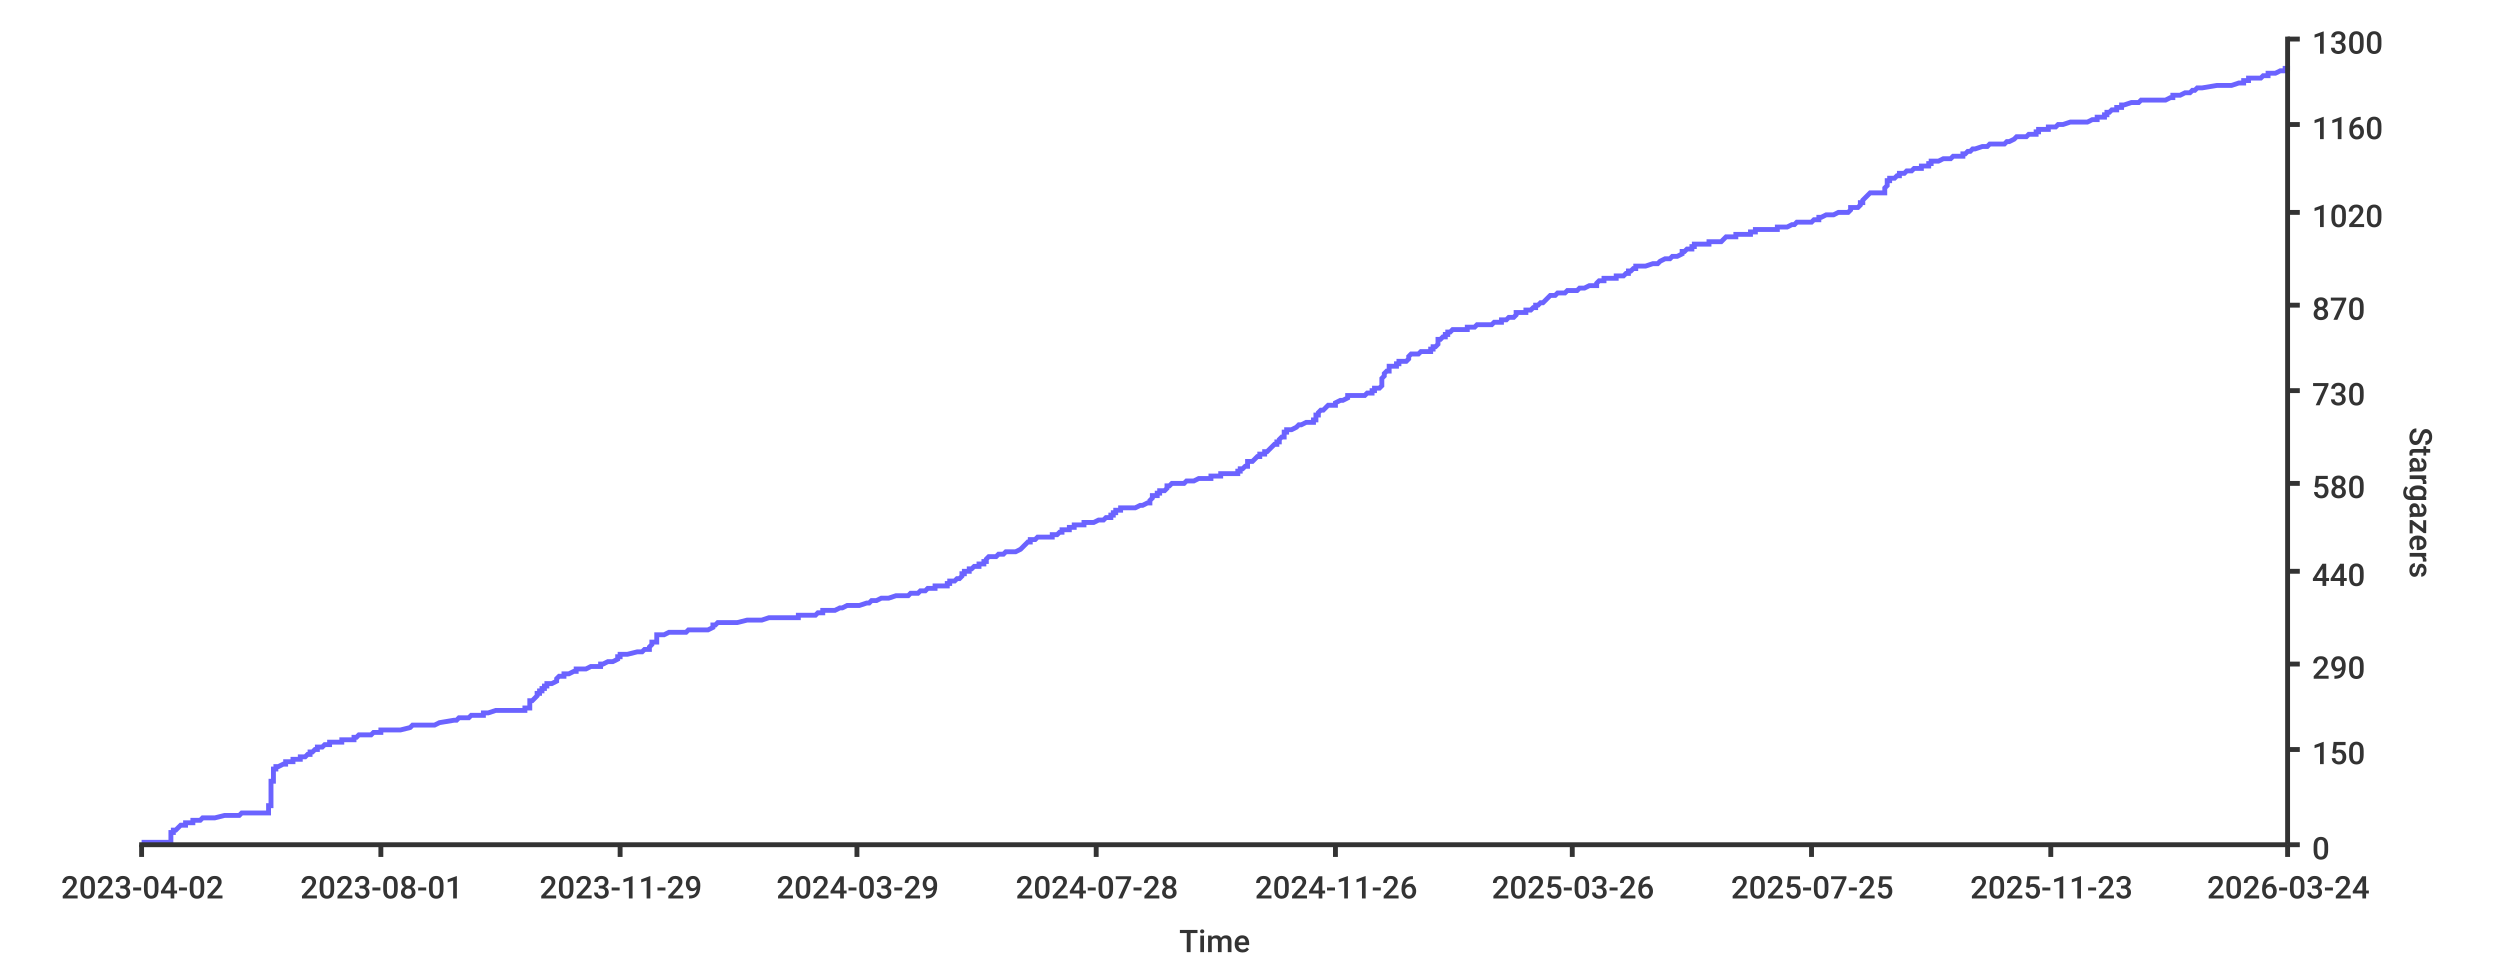
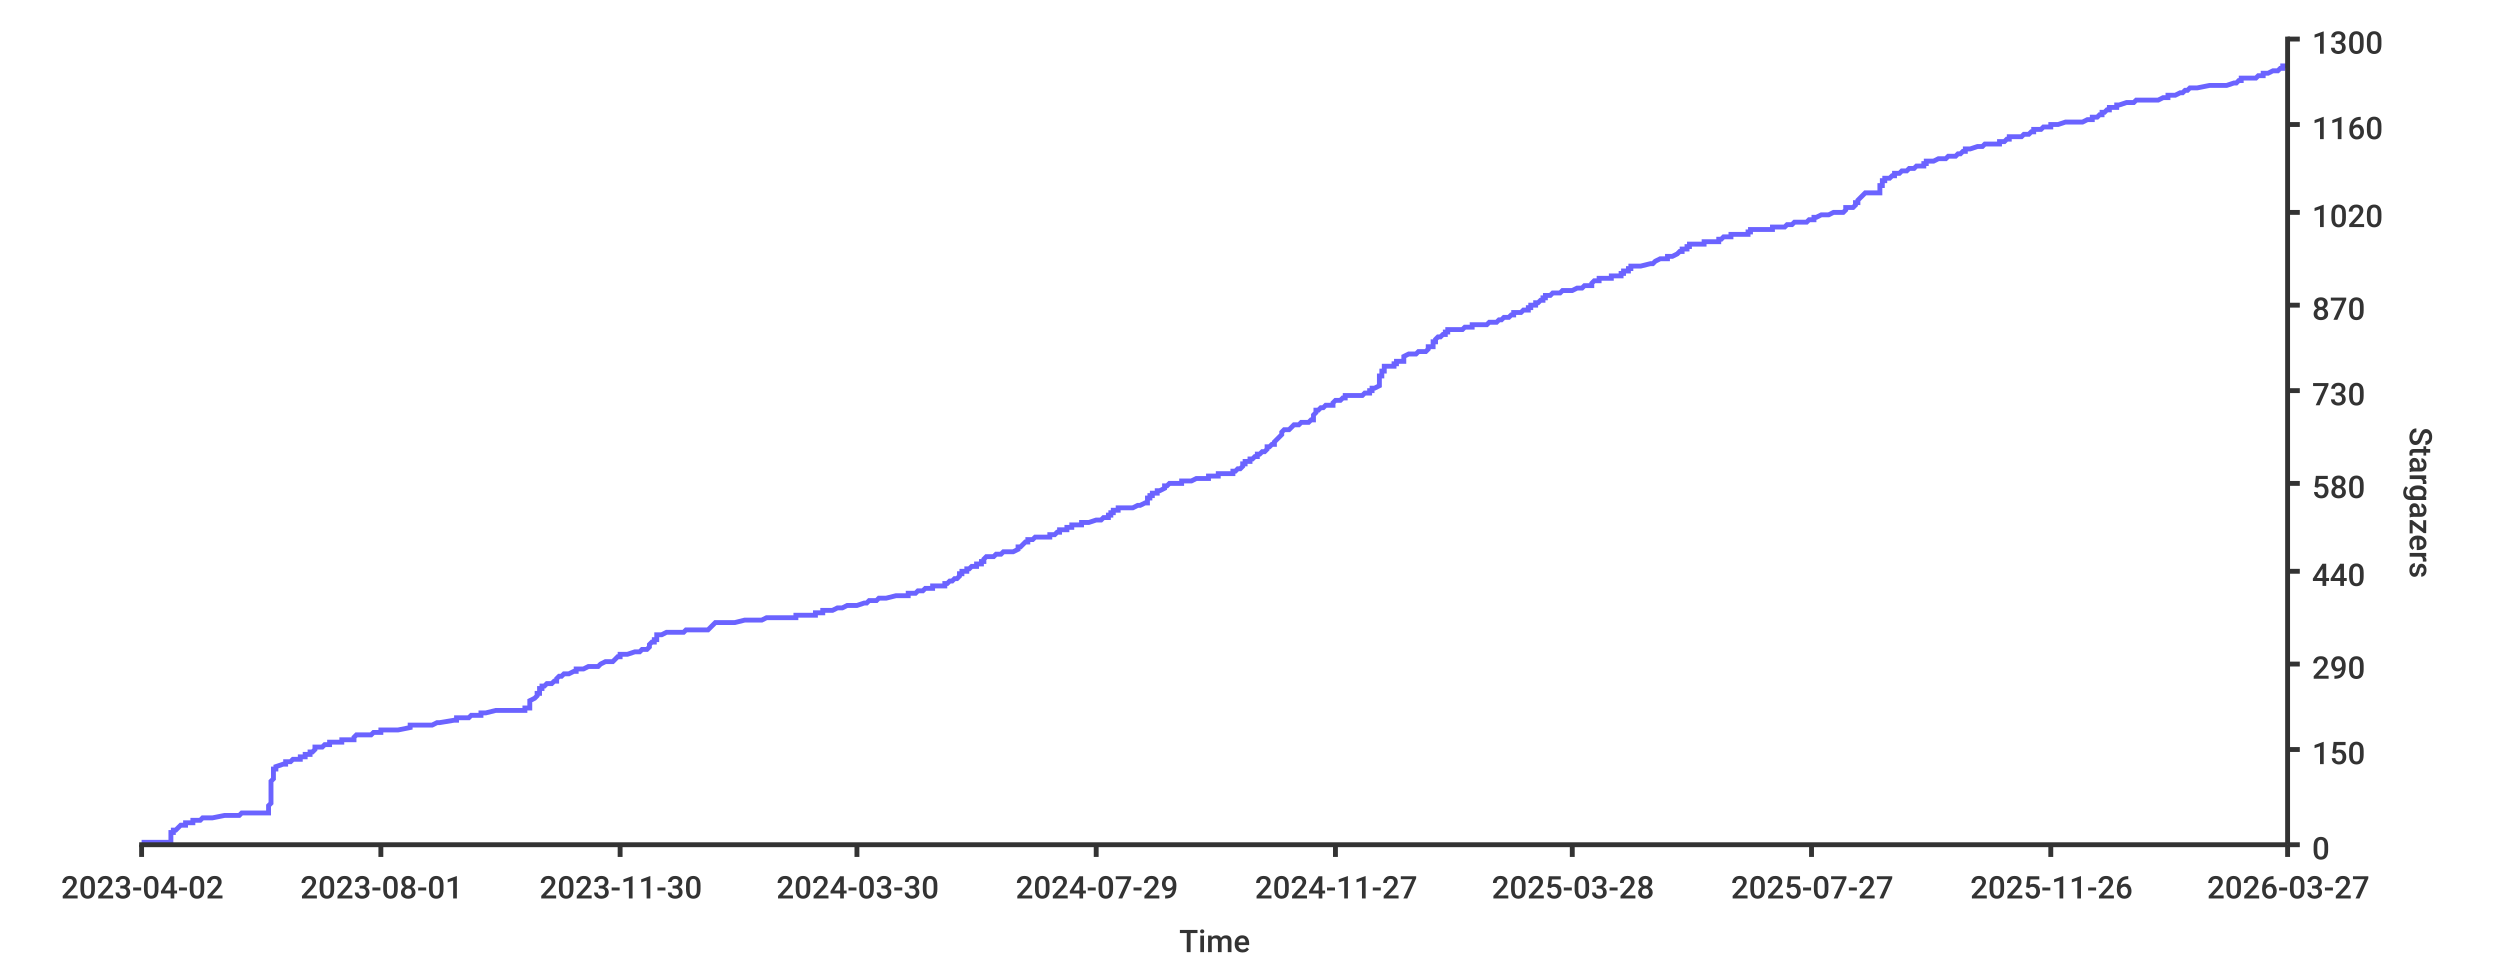
<svg xmlns="http://www.w3.org/2000/svg" width="1024px" height="400px">
  <style type="text/css">
path { fill: none; stroke: rgb(51,51,51); }
path.series { stroke: #6b63ff; }
rect.background { fill: rgb(255,255,255); stroke: none; }

text {
	stroke-width: 0;
	stroke: none;
	fill: rgba(51,51,51,1.0);
	font-size: 12.8px;
	font-family: 'Roboto Medium', sans-serif;
}
</style>
  <rect x="0" y="0" width="1024px" height="400px" class="background" rx="8" />
-   <path stroke-width="2" class="series" d="M 58 345 L 60 345 L 70 345 L 70 344 L 70 344 L 70 344 L 70 344 L 70 343 L 70 343 L 70 343 L 70 343 L 70 342 L 70 342 L 70 342 L 70 342 L 70 341 L 70 341 L 71 341 L 71 341 L 71 340 L 71 340 L 72 340 L 72 340 L 73 339 L 73 339 L 73 339 L 73 339 L 74 338 L 75 338 L 75 338 L 76 338 L 76 337 L 79 337 L 79 337 L 79 337 L 79 336 L 80 336 L 81 336 L 82 336 L 83 335 L 84 335 L 87 335 L 88 335 L 92 334 L 93 334 L 96 334 L 98 334 L 99 333 L 109 333 L 109 333 L 110 333 L 110 332 L 110 332 L 110 332 L 110 332 L 110 331 L 110 331 L 110 331 L 110 331 L 110 330 L 110 330 L 110 330 L 111 330 L 111 329 L 111 329 L 111 329 L 111 328 L 111 328 L 111 328 L 111 328 L 111 327 L 111 327 L 111 327 L 111 327 L 111 326 L 111 326 L 111 326 L 111 326 L 111 325 L 111 325 L 111 325 L 111 325 L 111 324 L 111 324 L 111 324 L 111 324 L 111 323 L 111 323 L 111 323 L 111 323 L 111 322 L 111 322 L 111 322 L 111 322 L 111 321 L 111 321 L 111 321 L 111 321 L 111 320 L 112 320 L 112 320 L 112 320 L 112 319 L 112 319 L 112 319 L 112 319 L 112 318 L 112 318 L 112 318 L 112 318 L 112 317 L 112 317 L 112 317 L 112 317 L 112 316 L 112 316 L 112 316 L 112 316 L 112 315 L 112 315 L 113 315 L 113 315 L 113 314 L 113 314 L 114 314 L 114 314 L 116 313 L 116 313 L 116 313 L 117 313 L 117 312 L 118 312 L 120 312 L 120 311 L 121 311 L 122 311 L 123 311 L 123 310 L 123 310 L 125 310 L 125 310 L 126 309 L 126 309 L 127 309 L 127 309 L 127 308 L 127 308 L 128 308 L 128 308 L 129 307 L 129 307 L 129 307 L 130 307 L 130 306 L 130 306 L 131 306 L 132 306 L 133 305 L 134 305 L 134 305 L 135 305 L 135 304 L 135 304 L 136 304 L 140 304 L 140 303 L 141 303 L 145 303 L 145 303 L 145 302 L 145 302 L 145 302 L 146 302 L 147 301 L 147 301 L 148 301 L 152 301 L 153 300 L 154 300 L 155 300 L 156 300 L 156 299 L 157 299 L 160 299 L 164 299 L 168 298 L 168 298 L 168 298 L 168 298 L 169 297 L 175 297 L 177 297 L 178 297 L 180 296 L 180 296 L 180 296 L 186 295 L 186 295 L 187 295 L 187 295 L 188 294 L 190 294 L 191 294 L 192 294 L 193 293 L 197 293 L 197 293 L 198 293 L 198 292 L 198 292 L 198 292 L 200 292 L 203 291 L 211 291 L 214 291 L 215 291 L 215 290 L 217 290 L 217 290 L 217 290 L 217 289 L 217 289 L 217 289 L 217 289 L 217 288 L 217 288 L 217 288 L 217 288 L 217 287 L 217 287 L 218 287 L 218 287 L 219 286 L 219 286 L 219 286 L 219 286 L 220 285 L 220 285 L 220 285 L 220 285 L 220 284 L 220 284 L 220 284 L 221 284 L 221 283 L 222 283 L 222 283 L 222 283 L 222 282 L 222 282 L 223 282 L 223 282 L 223 281 L 223 281 L 223 281 L 224 281 L 224 280 L 225 280 L 225 280 L 226 280 L 228 279 L 228 279 L 228 279 L 228 278 L 228 278 L 228 278 L 228 278 L 229 277 L 230 277 L 231 277 L 231 277 L 231 276 L 232 276 L 233 276 L 233 276 L 235 275 L 235 275 L 236 275 L 236 275 L 236 274 L 239 274 L 240 274 L 240 274 L 242 273 L 243 273 L 245 273 L 246 273 L 246 272 L 247 272 L 247 272 L 247 272 L 249 271 L 250 271 L 251 271 L 251 271 L 253 270 L 253 270 L 253 270 L 253 270 L 253 269 L 253 269 L 253 269 L 254 269 L 254 268 L 254 268 L 255 268 L 257 268 L 261 267 L 261 267 L 261 267 L 263 267 L 264 266 L 265 266 L 265 266 L 266 266 L 266 265 L 266 265 L 266 265 L 266 265 L 267 264 L 267 264 L 267 264 L 267 264 L 267 263 L 269 263 L 269 263 L 269 262 L 269 262 L 269 262 L 269 262 L 269 261 L 269 261 L 269 261 L 269 261 L 269 260 L 270 260 L 270 260 L 272 260 L 274 259 L 274 259 L 274 259 L 281 259 L 282 258 L 284 258 L 285 258 L 290 258 L 292 257 L 292 257 L 292 257 L 292 257 L 292 256 L 292 256 L 292 256 L 293 256 L 294 255 L 299 255 L 300 255 L 302 255 L 306 254 L 309 254 L 311 254 L 312 254 L 315 253 L 315 253 L 321 253 L 327 253 L 327 252 L 331 252 L 331 252 L 334 252 L 335 251 L 337 251 L 337 251 L 337 251 L 337 250 L 339 250 L 340 250 L 342 250 L 344 249 L 344 249 L 345 249 L 345 249 L 347 248 L 350 248 L 350 248 L 352 248 L 355 247 L 355 247 L 355 247 L 356 247 L 357 246 L 358 246 L 359 246 L 361 245 L 363 245 L 364 245 L 364 245 L 367 244 L 368 244 L 370 244 L 372 244 L 373 243 L 376 243 L 376 243 L 376 243 L 377 242 L 377 242 L 379 242 L 379 242 L 380 241 L 382 241 L 383 241 L 383 241 L 383 240 L 388 240 L 388 240 L 388 240 L 388 239 L 389 239 L 389 239 L 389 239 L 389 238 L 390 238 L 391 238 L 391 238 L 392 237 L 392 237 L 393 237 L 393 237 L 394 236 L 394 236 L 394 236 L 394 236 L 394 235 L 395 235 L 395 235 L 395 235 L 395 234 L 396 234 L 397 234 L 397 234 L 397 233 L 397 233 L 398 233 L 398 233 L 399 232 L 399 232 L 400 232 L 401 232 L 401 231 L 402 231 L 402 231 L 403 231 L 403 230 L 403 230 L 404 230 L 404 229 L 404 229 L 404 229 L 404 229 L 405 228 L 405 228 L 407 228 L 408 228 L 409 227 L 409 227 L 410 227 L 411 227 L 412 226 L 413 226 L 415 226 L 416 226 L 418 225 L 418 225 L 418 225 L 418 225 L 419 224 L 419 224 L 419 224 L 419 224 L 420 223 L 420 223 L 420 223 L 420 223 L 421 222 L 422 222 L 422 222 L 422 222 L 422 221 L 424 221 L 424 221 L 424 221 L 425 220 L 426 220 L 427 220 L 431 220 L 431 219 L 431 219 L 431 219 L 433 219 L 434 218 L 435 218 L 435 218 L 435 218 L 435 217 L 436 217 L 438 217 L 438 217 L 438 216 L 438 216 L 440 216 L 440 216 L 440 215 L 440 215 L 442 215 L 444 215 L 444 214 L 447 214 L 447 214 L 448 214 L 450 213 L 450 213 L 452 213 L 453 212 L 454 212 L 455 212 L 455 212 L 455 211 L 456 211 L 456 211 L 456 211 L 456 210 L 457 210 L 457 210 L 457 210 L 457 209 L 457 209 L 458 209 L 459 209 L 459 208 L 462 208 L 462 208 L 465 208 L 467 207 L 467 207 L 468 207 L 468 207 L 470 206 L 470 206 L 470 206 L 471 206 L 471 205 L 471 205 L 471 205 L 471 205 L 472 204 L 472 204 L 472 204 L 472 204 L 472 203 L 472 203 L 473 203 L 474 203 L 474 202 L 474 202 L 475 202 L 475 202 L 475 201 L 475 201 L 476 201 L 477 201 L 478 200 L 478 200 L 478 200 L 478 200 L 478 199 L 479 199 L 479 199 L 479 199 L 480 198 L 481 198 L 483 198 L 485 198 L 486 197 L 487 197 L 489 197 L 491 196 L 491 196 L 493 196 L 496 196 L 496 195 L 496 195 L 499 195 L 500 195 L 500 194 L 501 194 L 501 194 L 507 194 L 507 193 L 507 193 L 507 193 L 508 193 L 508 192 L 509 192 L 509 192 L 509 192 L 510 191 L 510 191 L 510 191 L 511 191 L 511 190 L 511 190 L 511 190 L 511 190 L 511 189 L 511 189 L 512 189 L 513 189 L 514 188 L 514 188 L 514 188 L 514 188 L 515 187 L 515 187 L 516 187 L 516 187 L 516 186 L 516 186 L 517 186 L 518 186 L 518 185 L 519 185 L 519 185 L 519 185 L 520 184 L 520 184 L 520 184 L 520 184 L 521 183 L 521 183 L 521 183 L 521 183 L 522 182 L 522 182 L 523 182 L 523 182 L 523 181 L 523 181 L 524 181 L 524 181 L 524 180 L 524 180 L 524 180 L 525 179 L 525 179 L 525 179 L 526 179 L 526 178 L 526 178 L 526 178 L 526 178 L 526 177 L 527 177 L 527 177 L 527 177 L 527 176 L 527 176 L 528 176 L 529 176 L 531 175 L 531 175 L 531 175 L 531 175 L 532 174 L 532 174 L 533 174 L 533 174 L 535 173 L 536 173 L 537 173 L 538 173 L 538 172 L 538 172 L 539 172 L 539 172 L 539 171 L 539 171 L 539 171 L 539 171 L 539 170 L 539 170 L 540 170 L 540 170 L 540 169 L 540 169 L 540 169 L 540 169 L 541 168 L 541 168 L 541 168 L 542 168 L 543 167 L 543 167 L 543 167 L 543 167 L 544 166 L 544 166 L 545 166 L 547 166 L 547 165 L 547 165 L 547 165 L 547 165 L 549 164 L 550 164 L 550 164 L 552 163 L 552 163 L 552 163 L 552 163 L 552 162 L 556 162 L 557 162 L 559 162 L 560 161 L 561 161 L 561 161 L 562 161 L 562 160 L 563 160 L 563 160 L 563 160 L 563 159 L 564 159 L 564 159 L 565 159 L 566 158 L 566 158 L 566 158 L 566 158 L 566 157 L 566 157 L 566 157 L 566 157 L 566 156 L 566 156 L 566 156 L 566 156 L 566 155 L 566 155 L 566 155 L 566 155 L 567 154 L 567 154 L 567 154 L 567 154 L 567 153 L 567 153 L 567 153 L 567 153 L 568 152 L 568 152 L 568 152 L 569 152 L 569 151 L 569 151 L 569 151 L 569 151 L 569 150 L 570 150 L 571 150 L 572 150 L 572 149 L 572 149 L 573 149 L 573 149 L 573 148 L 574 148 L 575 148 L 576 148 L 577 147 L 577 147 L 577 147 L 577 146 L 577 146 L 577 146 L 577 146 L 578 145 L 579 145 L 579 145 L 581 145 L 582 144 L 583 144 L 585 144 L 586 144 L 586 143 L 586 143 L 586 143 L 587 143 L 587 142 L 587 142 L 588 142 L 588 142 L 589 141 L 589 141 L 589 141 L 589 141 L 589 140 L 589 140 L 589 140 L 589 140 L 589 139 L 590 139 L 590 139 L 590 139 L 591 138 L 591 138 L 591 138 L 592 138 L 592 137 L 592 137 L 593 137 L 593 137 L 593 136 L 593 136 L 594 136 L 594 136 L 595 135 L 597 135 L 599 135 L 601 135 L 601 134 L 602 134 L 604 134 L 604 134 L 605 133 L 607 133 L 610 133 L 611 133 L 612 132 L 613 132 L 615 132 L 615 132 L 615 131 L 617 131 L 617 131 L 618 130 L 618 130 L 619 130 L 620 130 L 621 129 L 621 129 L 621 129 L 621 129 L 621 128 L 622 128 L 625 128 L 625 128 L 625 127 L 626 127 L 626 127 L 627 127 L 628 126 L 629 126 L 629 126 L 629 126 L 629 125 L 629 125 L 630 125 L 630 125 L 631 124 L 632 124 L 632 124 L 632 124 L 633 123 L 633 123 L 633 123 L 633 123 L 634 122 L 634 122 L 634 122 L 634 122 L 635 121 L 635 121 L 635 121 L 637 121 L 638 120 L 638 120 L 640 120 L 641 120 L 642 119 L 642 119 L 644 119 L 646 119 L 647 118 L 648 118 L 649 118 L 649 118 L 651 117 L 652 117 L 654 117 L 654 117 L 654 116 L 654 116 L 654 116 L 654 116 L 655 115 L 656 115 L 656 115 L 657 115 L 657 114 L 657 114 L 662 114 L 662 113 L 663 113 L 664 113 L 665 113 L 666 112 L 666 112 L 667 112 L 667 112 L 667 111 L 668 111 L 668 111 L 668 111 L 669 110 L 669 110 L 669 110 L 670 110 L 670 109 L 671 109 L 674 109 L 674 109 L 677 108 L 678 108 L 678 108 L 679 108 L 680 107 L 680 107 L 680 107 L 680 107 L 682 106 L 683 106 L 684 106 L 684 106 L 685 105 L 685 105 L 686 105 L 687 105 L 689 104 L 689 104 L 689 104 L 689 104 L 689 103 L 690 103 L 690 103 L 690 103 L 691 102 L 691 102 L 692 102 L 693 102 L 693 101 L 693 101 L 694 101 L 694 101 L 694 100 L 694 100 L 697 100 L 700 100 L 700 99 L 703 99 L 703 99 L 705 99 L 706 98 L 706 98 L 706 98 L 707 97 L 708 97 L 709 97 L 711 97 L 711 96 L 714 96 L 717 96 L 717 96 L 717 95 L 718 95 L 718 95 L 719 95 L 719 94 L 719 94 L 726 94 L 728 94 L 728 93 L 729 93 L 731 93 L 732 93 L 734 92 L 735 92 L 735 92 L 735 92 L 736 91 L 740 91 L 741 91 L 742 91 L 743 90 L 745 90 L 745 90 L 745 90 L 745 89 L 746 89 L 746 89 L 746 89 L 748 88 L 750 88 L 750 88 L 751 88 L 753 87 L 755 87 L 756 87 L 757 87 L 758 86 L 758 86 L 758 86 L 758 86 L 758 85 L 759 85 L 759 85 L 761 85 L 762 84 L 762 84 L 762 84 L 762 84 L 762 83 L 762 83 L 763 83 L 763 83 L 763 82 L 763 82 L 763 82 L 763 82 L 764 81 L 764 81 L 764 81 L 765 80 L 765 80 L 765 80 L 765 80 L 766 79 L 770 79 L 771 79 L 772 79 L 772 78 L 772 78 L 772 78 L 772 78 L 772 77 L 772 77 L 772 77 L 772 77 L 773 76 L 773 76 L 773 76 L 773 76 L 773 75 L 773 75 L 773 75 L 773 75 L 773 74 L 773 74 L 774 74 L 774 74 L 774 73 L 775 73 L 775 73 L 776 73 L 777 72 L 778 72 L 778 72 L 778 72 L 778 71 L 780 71 L 780 71 L 780 71 L 781 70 L 783 70 L 783 70 L 783 70 L 784 69 L 785 69 L 785 69 L 787 69 L 787 68 L 788 68 L 788 68 L 790 68 L 790 67 L 790 67 L 791 67 L 791 67 L 791 66 L 792 66 L 793 66 L 794 66 L 796 65 L 799 65 L 799 65 L 800 64 L 803 64 L 803 64 L 804 64 L 804 63 L 804 63 L 804 63 L 805 63 L 806 62 L 807 62 L 807 62 L 807 62 L 808 61 L 808 61 L 808 61 L 809 61 L 812 60 L 812 60 L 813 60 L 814 60 L 815 59 L 816 59 L 820 59 L 821 59 L 822 58 L 822 58 L 822 58 L 823 58 L 825 57 L 825 57 L 825 57 L 825 57 L 826 56 L 826 56 L 829 56 L 830 56 L 831 55 L 833 55 L 834 55 L 834 55 L 834 54 L 834 54 L 834 54 L 835 54 L 835 53 L 837 53 L 837 53 L 839 53 L 839 52 L 839 52 L 839 52 L 842 52 L 843 51 L 844 51 L 844 51 L 845 51 L 848 50 L 851 50 L 854 50 L 855 50 L 857 49 L 858 49 L 858 49 L 859 49 L 859 48 L 861 48 L 862 48 L 862 47 L 863 47 L 863 47 L 863 47 L 863 46 L 864 46 L 864 46 L 864 46 L 865 45 L 866 45 L 866 45 L 867 45 L 867 44 L 868 44 L 868 44 L 869 44 L 869 43 L 869 43 L 869 43 L 870 43 L 873 42 L 874 42 L 874 42 L 876 42 L 877 41 L 880 41 L 886 41 L 887 41 L 889 40 L 889 40 L 890 40 L 890 40 L 890 39 L 892 39 L 893 39 L 893 39 L 895 38 L 896 38 L 896 38 L 897 38 L 898 37 L 898 37 L 898 37 L 899 37 L 900 36 L 901 36 L 902 36 L 902 36 L 908 35 L 912 35 L 912 35 L 914 35 L 917 34 L 917 34 L 918 34 L 919 34 L 919 33 L 919 33 L 920 33 L 921 33 L 921 32 L 924 32 L 926 32 L 927 31 L 928 31 L 929 31 L 929 31 L 929 30 L 930 30 L 930 30 L 932 30 L 934 29 L 934 29 L 935 29 L 936 29 L 936 28 L 937 28 L 937 28 L 937 28 L 937 27" />
+   <path d="M 58 345 L 60 345 L 70 345 L 70 344 L 70 344 L 70 344 L 70 344 L 70 343 L 70 343 L 70 343 L 70 343 L 70 342 L 70 342 L 70 342 L 70 342 L 70 341 L 70 341 L 71 341 L 71 341 L 71 340 L 71 340 L 72 340 L 72 340 L 73 339 L 73 339 L 73 339 L 73 339 L 74 338 L 75 338 L 75 338 L 76 338 L 76 337 L 79 337 L 79 337 L 79 337 L 79 336 L 79 336 L 81 336 L 82 336 L 83 335 L 84 335 L 86 335 L 87 335 L 92 334 L 93 334 L 95 334 L 98 334 L 99 333 L 109 333 L 109 333 L 110 333 L 110 332 L 110 332 L 110 332 L 110 332 L 110 331 L 110 331 L 110 331 L 110 331 L 110 330 L 110 330 L 110 330 L 110 330 L 111 329 L 111 329 L 111 329 L 111 328 L 111 328 L 111 328 L 111 328 L 111 327 L 111 327 L 111 327 L 111 327 L 111 326 L 111 326 L 111 326 L 111 326 L 111 325 L 111 325 L 111 325 L 111 325 L 111 324 L 111 324 L 111 324 L 111 324 L 111 323 L 111 323 L 111 323 L 111 323 L 111 322 L 111 322 L 111 322 L 111 322 L 111 321 L 111 321 L 111 321 L 111 321 L 111 320 L 111 320 L 111 320 L 111 320 L 112 319 L 112 319 L 112 319 L 112 319 L 112 318 L 112 318 L 112 318 L 112 318 L 112 317 L 112 317 L 112 317 L 112 317 L 112 316 L 112 316 L 112 316 L 112 316 L 112 315 L 112 315 L 112 315 L 113 315 L 113 314 L 113 314 L 113 314 L 113 314 L 116 313 L 116 313 L 116 313 L 117 313 L 117 312 L 118 312 L 119 312 L 120 311 L 121 311 L 122 311 L 123 311 L 123 310 L 123 310 L 125 310 L 125 310 L 125 309 L 126 309 L 126 309 L 127 309 L 127 308 L 127 308 L 127 308 L 128 308 L 129 307 L 129 307 L 129 307 L 129 307 L 129 306 L 130 306 L 131 306 L 132 306 L 133 305 L 134 305 L 134 305 L 135 305 L 135 304 L 135 304 L 136 304 L 140 304 L 140 303 L 141 303 L 144 303 L 145 303 L 145 302 L 145 302 L 145 302 L 145 302 L 146 301 L 147 301 L 147 301 L 152 301 L 153 300 L 154 300 L 155 300 L 156 300 L 156 299 L 157 299 L 160 299 L 163 299 L 168 298 L 168 298 L 168 298 L 168 298 L 168 297 L 175 297 L 177 297 L 177 297 L 179 296 L 180 296 L 180 296 L 186 295 L 186 295 L 186 295 L 187 295 L 187 294 L 190 294 L 191 294 L 192 294 L 193 293 L 197 293 L 197 293 L 197 293 L 197 292 L 197 292 L 198 292 L 199 292 L 203 291 L 210 291 L 213 291 L 215 291 L 215 290 L 217 290 L 217 290 L 217 290 L 217 289 L 217 289 L 217 289 L 217 289 L 217 288 L 217 288 L 217 288 L 217 288 L 217 287 L 217 287 L 217 287 L 217 287 L 219 286 L 219 286 L 219 286 L 219 286 L 220 285 L 220 285 L 220 285 L 220 285 L 220 284 L 220 284 L 220 284 L 221 284 L 221 283 L 221 283 L 221 283 L 221 283 L 221 282 L 222 282 L 222 282 L 222 282 L 222 281 L 223 281 L 223 281 L 223 281 L 224 280 L 224 280 L 225 280 L 226 280 L 227 279 L 227 279 L 228 279 L 228 278 L 228 278 L 228 278 L 228 278 L 229 277 L 229 277 L 230 277 L 230 277 L 231 276 L 232 276 L 233 276 L 233 276 L 235 275 L 235 275 L 235 275 L 236 275 L 236 274 L 238 274 L 239 274 L 239 274 L 241 273 L 243 273 L 245 273 L 245 273 L 246 272 L 246 272 L 246 272 L 246 272 L 248 271 L 250 271 L 250 271 L 251 271 L 252 270 L 252 270 L 252 270 L 252 270 L 253 269 L 253 269 L 253 269 L 254 269 L 254 268 L 254 268 L 254 268 L 257 268 L 260 267 L 260 267 L 260 267 L 262 267 L 263 266 L 264 266 L 264 266 L 265 266 L 266 265 L 266 265 L 266 265 L 266 265 L 266 264 L 266 264 L 266 264 L 266 264 L 267 263 L 268 263 L 268 263 L 268 262 L 268 262 L 269 262 L 269 262 L 269 261 L 269 261 L 269 261 L 269 261 L 269 260 L 269 260 L 269 260 L 271 260 L 273 259 L 273 259 L 274 259 L 280 259 L 281 258 L 283 258 L 284 258 L 290 258 L 291 257 L 291 257 L 291 257 L 291 257 L 292 256 L 292 256 L 292 256 L 292 256 L 293 255 L 298 255 L 299 255 L 301 255 L 305 254 L 308 254 L 310 254 L 312 254 L 314 253 L 315 253 L 320 253 L 326 253 L 326 252 L 330 252 L 330 252 L 334 252 L 334 251 L 336 251 L 336 251 L 337 251 L 337 250 L 338 250 L 339 250 L 341 250 L 343 249 L 344 249 L 344 249 L 345 249 L 347 248 L 349 248 L 349 248 L 351 248 L 354 247 L 354 247 L 354 247 L 355 247 L 356 246 L 357 246 L 359 246 L 360 245 L 362 245 L 363 245 L 363 245 L 367 244 L 367 244 L 369 244 L 372 244 L 372 243 L 375 243 L 375 243 L 375 243 L 376 242 L 376 242 L 378 242 L 378 242 L 379 241 L 381 241 L 382 241 L 382 241 L 382 240 L 387 240 L 387 240 L 387 240 L 387 239 L 388 239 L 388 239 L 388 239 L 389 238 L 389 238 L 390 238 L 390 238 L 391 237 L 391 237 L 392 237 L 392 237 L 393 236 L 393 236 L 393 236 L 393 236 L 393 235 L 394 235 L 394 235 L 394 235 L 394 234 L 395 234 L 396 234 L 396 234 L 396 233 L 396 233 L 397 233 L 397 233 L 398 232 L 398 232 L 399 232 L 400 232 L 400 231 L 401 231 L 401 231 L 402 231 L 402 230 L 402 230 L 403 230 L 403 229 L 403 229 L 403 229 L 403 229 L 404 228 L 404 228 L 406 228 L 407 228 L 408 227 L 408 227 L 409 227 L 410 227 L 411 226 L 412 226 L 414 226 L 415 226 L 417 225 L 417 225 L 417 225 L 417 225 L 417 224 L 418 224 L 418 224 L 418 224 L 419 223 L 419 223 L 419 223 L 419 223 L 420 222 L 421 222 L 421 222 L 421 222 L 421 221 L 423 221 L 423 221 L 423 221 L 424 220 L 425 220 L 426 220 L 430 220 L 430 219 L 430 219 L 430 219 L 432 219 L 433 218 L 433 218 L 434 218 L 434 218 L 434 217 L 435 217 L 437 217 L 437 217 L 437 216 L 437 216 L 439 216 L 439 216 L 439 215 L 439 215 L 441 215 L 443 215 L 443 214 L 446 214 L 446 214 L 446 214 L 449 213 L 449 213 L 451 213 L 452 212 L 453 212 L 454 212 L 454 212 L 454 211 L 455 211 L 455 211 L 455 211 L 455 210 L 455 210 L 455 210 L 456 210 L 456 209 L 456 209 L 457 209 L 458 209 L 458 208 L 461 208 L 461 208 L 464 208 L 466 207 L 466 207 L 466 207 L 467 207 L 469 206 L 469 206 L 469 206 L 470 206 L 470 205 L 470 205 L 470 205 L 470 205 L 470 204 L 471 204 L 471 204 L 471 204 L 471 203 L 471 203 L 471 203 L 472 203 L 472 202 L 473 202 L 473 202 L 474 202 L 474 201 L 474 201 L 474 201 L 475 201 L 477 200 L 477 200 L 477 200 L 477 200 L 477 199 L 478 199 L 478 199 L 478 199 L 479 198 L 480 198 L 482 198 L 484 198 L 484 197 L 485 197 L 488 197 L 490 196 L 490 196 L 492 196 L 495 196 L 495 195 L 495 195 L 498 195 L 499 195 L 499 194 L 500 194 L 500 194 L 505 194 L 505 193 L 506 193 L 506 193 L 506 193 L 507 192 L 508 192 L 508 192 L 508 192 L 509 191 L 509 191 L 509 191 L 509 191 L 509 190 L 509 190 L 509 190 L 510 190 L 510 189 L 510 189 L 511 189 L 512 189 L 512 188 L 512 188 L 513 188 L 513 188 L 514 187 L 514 187 L 514 187 L 515 187 L 515 186 L 515 186 L 515 186 L 516 186 L 517 185 L 517 185 L 517 185 L 518 185 L 519 184 L 519 184 L 519 184 L 519 184 L 519 183 L 520 183 L 520 183 L 520 183 L 521 182 L 521 182 L 522 182 L 522 182 L 522 181 L 522 181 L 522 181 L 522 181 L 523 180 L 523 180 L 523 180 L 524 179 L 524 179 L 524 179 L 524 179 L 525 178 L 525 178 L 525 178 L 525 178 L 525 177 L 525 177 L 525 177 L 525 177 L 526 176 L 526 176 L 527 176 L 528 176 L 529 175 L 529 175 L 529 175 L 529 175 L 530 174 L 531 174 L 531 174 L 532 174 L 533 173 L 535 173 L 535 173 L 536 173 L 537 172 L 537 172 L 537 172 L 538 172 L 538 171 L 538 171 L 538 171 L 538 171 L 538 170 L 538 170 L 538 170 L 538 170 L 539 169 L 539 169 L 539 169 L 539 169 L 539 168 L 539 168 L 540 168 L 540 168 L 541 167 L 542 167 L 542 167 L 542 167 L 543 166 L 543 166 L 543 166 L 546 166 L 546 165 L 546 165 L 546 165 L 546 165 L 547 164 L 549 164 L 549 164 L 550 163 L 550 163 L 550 163 L 551 163 L 551 162 L 554 162 L 556 162 L 558 162 L 559 161 L 559 161 L 560 161 L 561 161 L 561 160 L 561 160 L 561 160 L 562 160 L 562 159 L 562 159 L 563 159 L 563 159 L 565 158 L 565 158 L 565 158 L 565 158 L 565 157 L 565 157 L 565 157 L 565 157 L 565 156 L 565 156 L 565 156 L 565 156 L 565 155 L 565 155 L 565 155 L 565 155 L 565 154 L 566 154 L 566 154 L 566 154 L 566 153 L 566 153 L 566 153 L 566 153 L 566 152 L 567 152 L 567 152 L 567 152 L 567 151 L 567 151 L 567 151 L 567 151 L 567 150 L 568 150 L 569 150 L 571 150 L 571 149 L 571 149 L 572 149 L 572 149 L 572 148 L 573 148 L 574 148 L 575 148 L 575 147 L 575 147 L 575 147 L 575 146 L 575 146 L 575 146 L 575 146 L 577 145 L 577 145 L 577 145 L 580 145 L 581 144 L 582 144 L 584 144 L 584 144 L 585 143 L 585 143 L 585 143 L 585 143 L 585 142 L 586 142 L 586 142 L 587 142 L 587 141 L 587 141 L 587 141 L 587 141 L 587 140 L 588 140 L 588 140 L 588 140 L 588 139 L 588 139 L 588 139 L 588 139 L 589 138 L 590 138 L 590 138 L 590 138 L 591 137 L 591 137 L 591 137 L 592 137 L 592 136 L 592 136 L 592 136 L 593 136 L 593 135 L 596 135 L 597 135 L 599 135 L 600 134 L 600 134 L 602 134 L 603 134 L 603 133 L 605 133 L 609 133 L 609 133 L 610 132 L 612 132 L 613 132 L 613 132 L 614 131 L 615 131 L 615 131 L 616 130 L 616 130 L 617 130 L 618 130 L 619 129 L 619 129 L 619 129 L 620 129 L 620 128 L 620 128 L 623 128 L 623 128 L 624 127 L 625 127 L 625 127 L 626 127 L 626 126 L 627 126 L 627 126 L 627 126 L 627 125 L 628 125 L 629 125 L 629 125 L 629 124 L 630 124 L 630 124 L 630 124 L 631 123 L 632 123 L 632 123 L 632 123 L 632 122 L 633 122 L 633 122 L 633 122 L 633 121 L 633 121 L 634 121 L 635 121 L 636 120 L 637 120 L 639 120 L 639 120 L 640 119 L 641 119 L 643 119 L 644 119 L 646 118 L 646 118 L 647 118 L 648 118 L 649 117 L 651 117 L 652 117 L 652 117 L 652 116 L 652 116 L 652 116 L 652 116 L 653 115 L 654 115 L 655 115 L 655 115 L 655 114 L 655 114 L 660 114 L 660 113 L 661 113 L 662 113 L 664 113 L 664 112 L 664 112 L 665 112 L 665 112 L 665 111 L 666 111 L 667 111 L 667 111 L 667 110 L 667 110 L 667 110 L 668 110 L 668 109 L 670 109 L 672 109 L 672 109 L 676 108 L 676 108 L 676 108 L 677 108 L 678 107 L 678 107 L 678 107 L 678 107 L 680 106 L 681 106 L 683 106 L 683 106 L 683 105 L 683 105 L 684 105 L 685 105 L 687 104 L 687 104 L 687 104 L 687 104 L 688 103 L 688 103 L 688 103 L 689 103 L 689 102 L 689 102 L 690 102 L 691 102 L 691 101 L 692 101 L 692 101 L 692 101 L 692 100 L 693 100 L 695 100 L 698 100 L 698 99 L 701 99 L 702 99 L 704 99 L 704 98 L 704 98 L 705 98 L 706 97 L 706 97 L 707 97 L 709 97 L 709 96 L 712 96 L 716 96 L 716 96 L 716 95 L 716 95 L 716 95 L 717 95 L 717 94 L 717 94 L 724 94 L 726 94 L 726 93 L 727 93 L 729 93 L 731 93 L 732 92 L 733 92 L 733 92 L 734 92 L 735 91 L 738 91 L 739 91 L 740 91 L 741 90 L 743 90 L 743 90 L 743 90 L 743 89 L 744 89 L 744 89 L 744 89 L 746 88 L 748 88 L 748 88 L 749 88 L 751 87 L 753 87 L 754 87 L 755 87 L 756 86 L 756 86 L 756 86 L 756 86 L 756 85 L 757 85 L 757 85 L 759 85 L 760 84 L 760 84 L 760 84 L 760 84 L 760 83 L 760 83 L 761 83 L 761 83 L 761 82 L 761 82 L 761 82 L 761 82 L 762 81 L 762 81 L 762 81 L 763 80 L 763 80 L 763 80 L 763 80 L 764 79 L 768 79 L 769 79 L 770 79 L 770 78 L 770 78 L 770 78 L 770 78 L 770 77 L 770 77 L 770 77 L 770 77 L 770 76 L 770 76 L 770 76 L 771 76 L 771 75 L 771 75 L 771 75 L 771 75 L 771 74 L 771 74 L 772 74 L 772 74 L 772 73 L 773 73 L 773 73 L 774 73 L 775 72 L 776 72 L 776 72 L 776 72 L 776 71 L 778 71 L 778 71 L 778 71 L 779 70 L 780 70 L 781 70 L 781 70 L 782 69 L 783 69 L 783 69 L 784 69 L 785 68 L 786 68 L 786 68 L 788 68 L 788 67 L 788 67 L 789 67 L 789 67 L 789 66 L 790 66 L 791 66 L 792 66 L 794 65 L 797 65 L 797 65 L 798 64 L 801 64 L 801 64 L 801 64 L 802 63 L 802 63 L 802 63 L 803 63 L 804 62 L 805 62 L 805 62 L 805 62 L 805 61 L 806 61 L 806 61 L 807 61 L 810 60 L 810 60 L 811 60 L 812 60 L 813 59 L 813 59 L 818 59 L 819 59 L 819 58 L 820 58 L 820 58 L 821 58 L 822 57 L 823 57 L 823 57 L 823 57 L 823 56 L 823 56 L 826 56 L 828 56 L 829 55 L 831 55 L 831 55 L 831 55 L 832 54 L 832 54 L 832 54 L 833 54 L 833 53 L 834 53 L 835 53 L 836 53 L 837 52 L 837 52 L 837 52 L 840 52 L 840 51 L 842 51 L 842 51 L 843 51 L 846 50 L 848 50 L 852 50 L 853 50 L 855 49 L 856 49 L 856 49 L 857 49 L 857 48 L 859 48 L 859 48 L 860 47 L 860 47 L 860 47 L 861 47 L 861 46 L 862 46 L 862 46 L 862 46 L 863 45 L 863 45 L 864 45 L 864 45 L 864 44 L 865 44 L 866 44 L 867 44 L 867 43 L 867 43 L 867 43 L 868 43 L 871 42 L 871 42 L 872 42 L 874 42 L 875 41 L 877 41 L 883 41 L 884 41 L 886 40 L 887 40 L 887 40 L 888 40 L 888 39 L 889 39 L 890 39 L 891 39 L 893 38 L 893 38 L 894 38 L 894 38 L 895 37 L 895 37 L 896 37 L 896 37 L 897 36 L 899 36 L 899 36 L 900 36 L 905 35 L 909 35 L 909 35 L 912 35 L 915 34 L 915 34 L 915 34 L 916 34 L 917 33 L 917 33 L 918 33 L 918 33 L 918 32 L 922 32 L 924 32 L 925 31 L 926 31 L 926 31 L 927 31 L 927 30 L 927 30 L 927 30 L 929 30 L 931 29 L 932 29 L 933 29 L 933 29 L 934 28 L 934 28 L 934 28 L 935 28 L 935 27 L 937 27" stroke-width="2" class="series" />
  <path stroke-width="2" d="M 937 346 L 937 15" />
  <path stroke-width="2" d="M 937 346 L 942 346" />
  <text x="947" y="352">0</text>
  <path stroke-width="2" d="M 937 307 L 942 307" />
  <text x="947" y="313">150</text>
  <path stroke-width="2" d="M 937 272 L 942 272" />
  <text x="947" y="278">290</text>
  <path stroke-width="2" d="M 937 234 L 942 234" />
-   <text x="947" y="240">440</text>
+   <text y="240" x="947">440</text>
  <path stroke-width="2" d="M 937 198 L 942 198" />
-   <text y="204" x="947">580</text>
+   <text x="947" y="204">580</text>
  <path stroke-width="2" d="M 937 160 L 942 160" />
  <text x="947" y="166">730</text>
  <path stroke-width="2" d="M 937 125 L 942 125" />
  <text x="947" y="131">870</text>
  <path stroke-width="2" d="M 937 87 L 942 87" />
  <text x="947" y="93">1020</text>
-   <path d="M 937 51 L 942 51" stroke-width="2" />
+   <path stroke-width="2" d="M 937 51 L 942 51" />
  <text x="947" y="57">1160</text>
  <path stroke-width="2" d="M 937 16 L 942 16" />
  <text x="947" y="22">1300</text>
  <text x="987" y="175" transform="rotate(90.00,987,175)">Stargazers</text>
  <path stroke-width="2" d="M 57 346 L 937 346" />
  <path stroke-width="2" d="M 58 346 L 58 351" />
  <text x="25" y="368">2023-04-02</text>
  <path stroke-width="2" d="M 156 346 L 156 351" />
  <text x="123" y="368">2023-08-01</text>
  <path stroke-width="2" d="M 254 346 L 254 351" />
-   <text x="221" y="368">2023-11-29</text>
+   <text x="221" y="368">2023-11-30</text>
  <path stroke-width="2" d="M 351 346 L 351 351" />
-   <text x="318" y="368">2024-03-29</text>
+   <text x="318" y="368">2024-03-30</text>
  <path stroke-width="2" d="M 449 346 L 449 351" />
-   <text x="416" y="368">2024-07-28</text>
+   <text x="416" y="368">2024-07-29</text>
  <path stroke-width="2" d="M 547 346 L 547 351" />
-   <text x="514" y="368">2024-11-26</text>
-   <path d="M 644 346 L 644 351" stroke-width="2" />
-   <text x="611" y="368">2025-03-26</text>
-   <path d="M 742 346 L 742 351" stroke-width="2" />
-   <text x="709" y="368">2025-07-25</text>
+   <text x="514" y="368">2024-11-27</text>
+   <path stroke-width="2" d="M 644 346 L 644 351" />
+   <text y="368" x="611">2025-03-28</text>
+   <path stroke-width="2" d="M 742 346 L 742 351" />
+   <text x="709" y="368">2025-07-27</text>
  <path stroke-width="2" d="M 840 346 L 840 351" />
-   <text x="807" y="368">2025-11-23</text>
-   <path d="M 937 346 L 937 351" stroke-width="2" />
-   <text x="904" y="368">2026-03-24</text>
+   <text x="807" y="368">2025-11-26</text>
+   <path stroke-width="2" d="M 937 346 L 937 351" />
+   <text x="904" y="368">2026-03-27</text>
  <text x="483" y="390">Time</text>
</svg>
